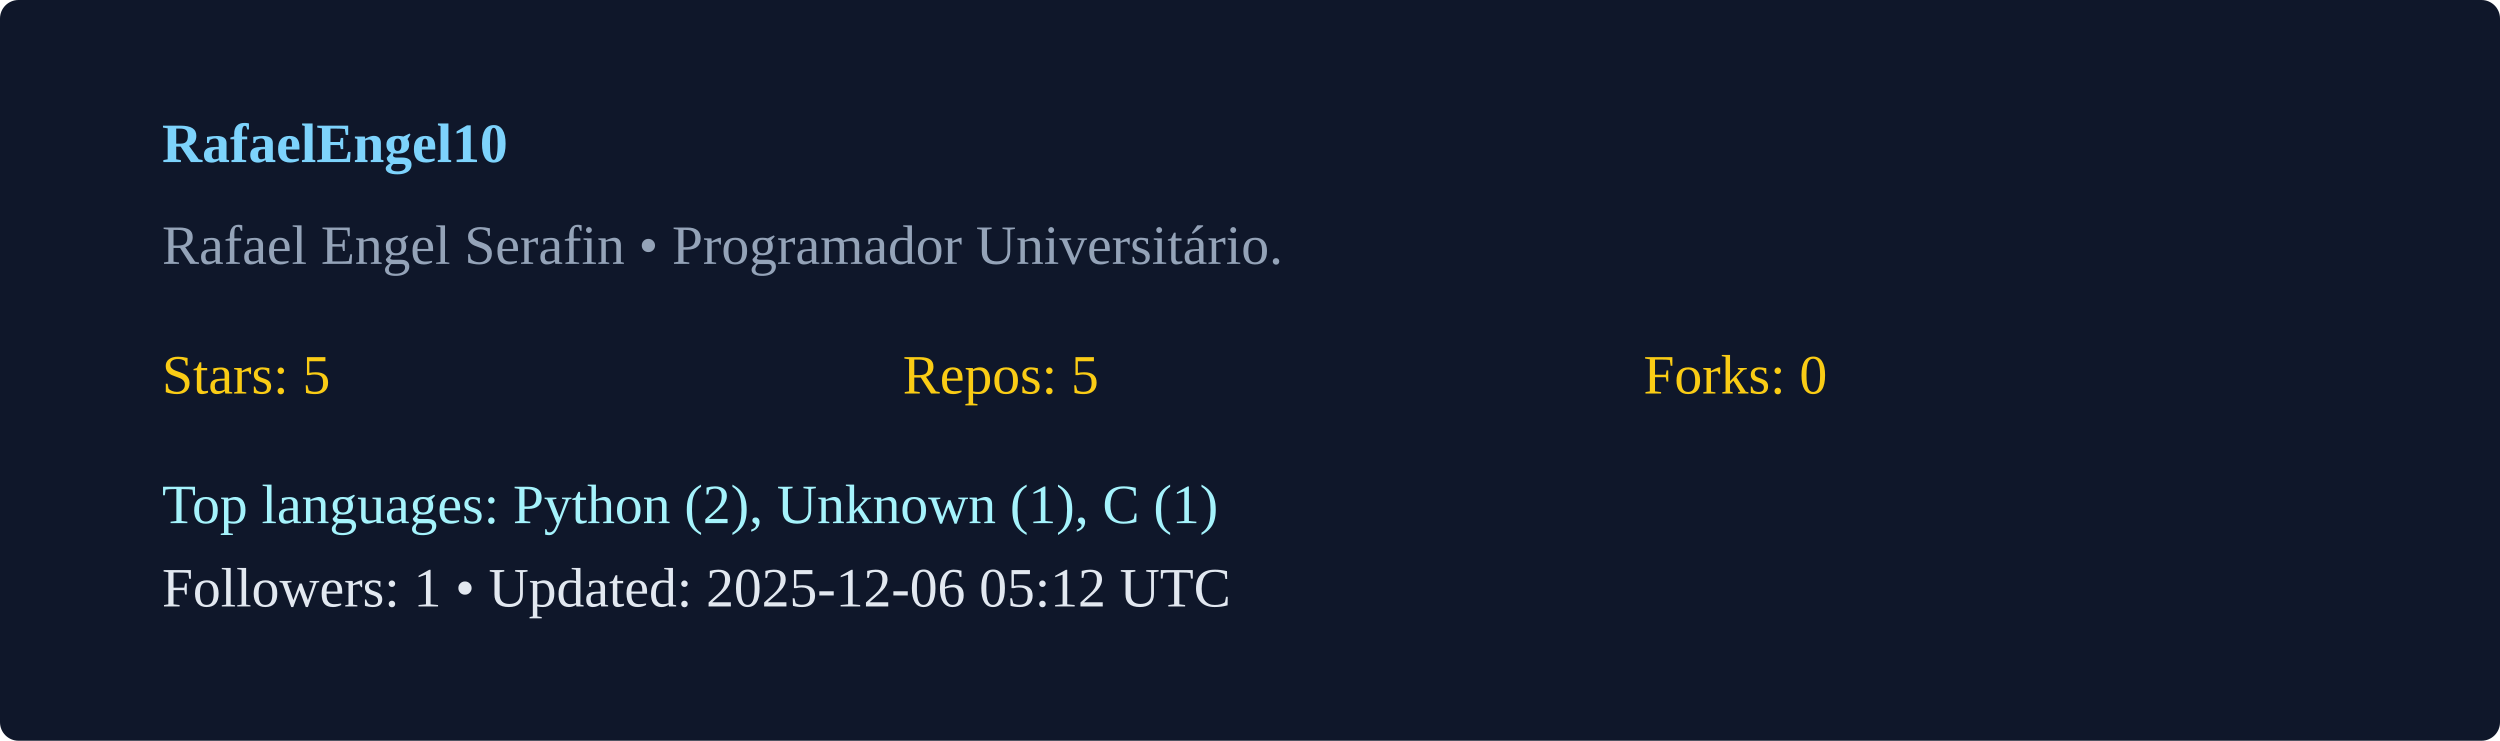
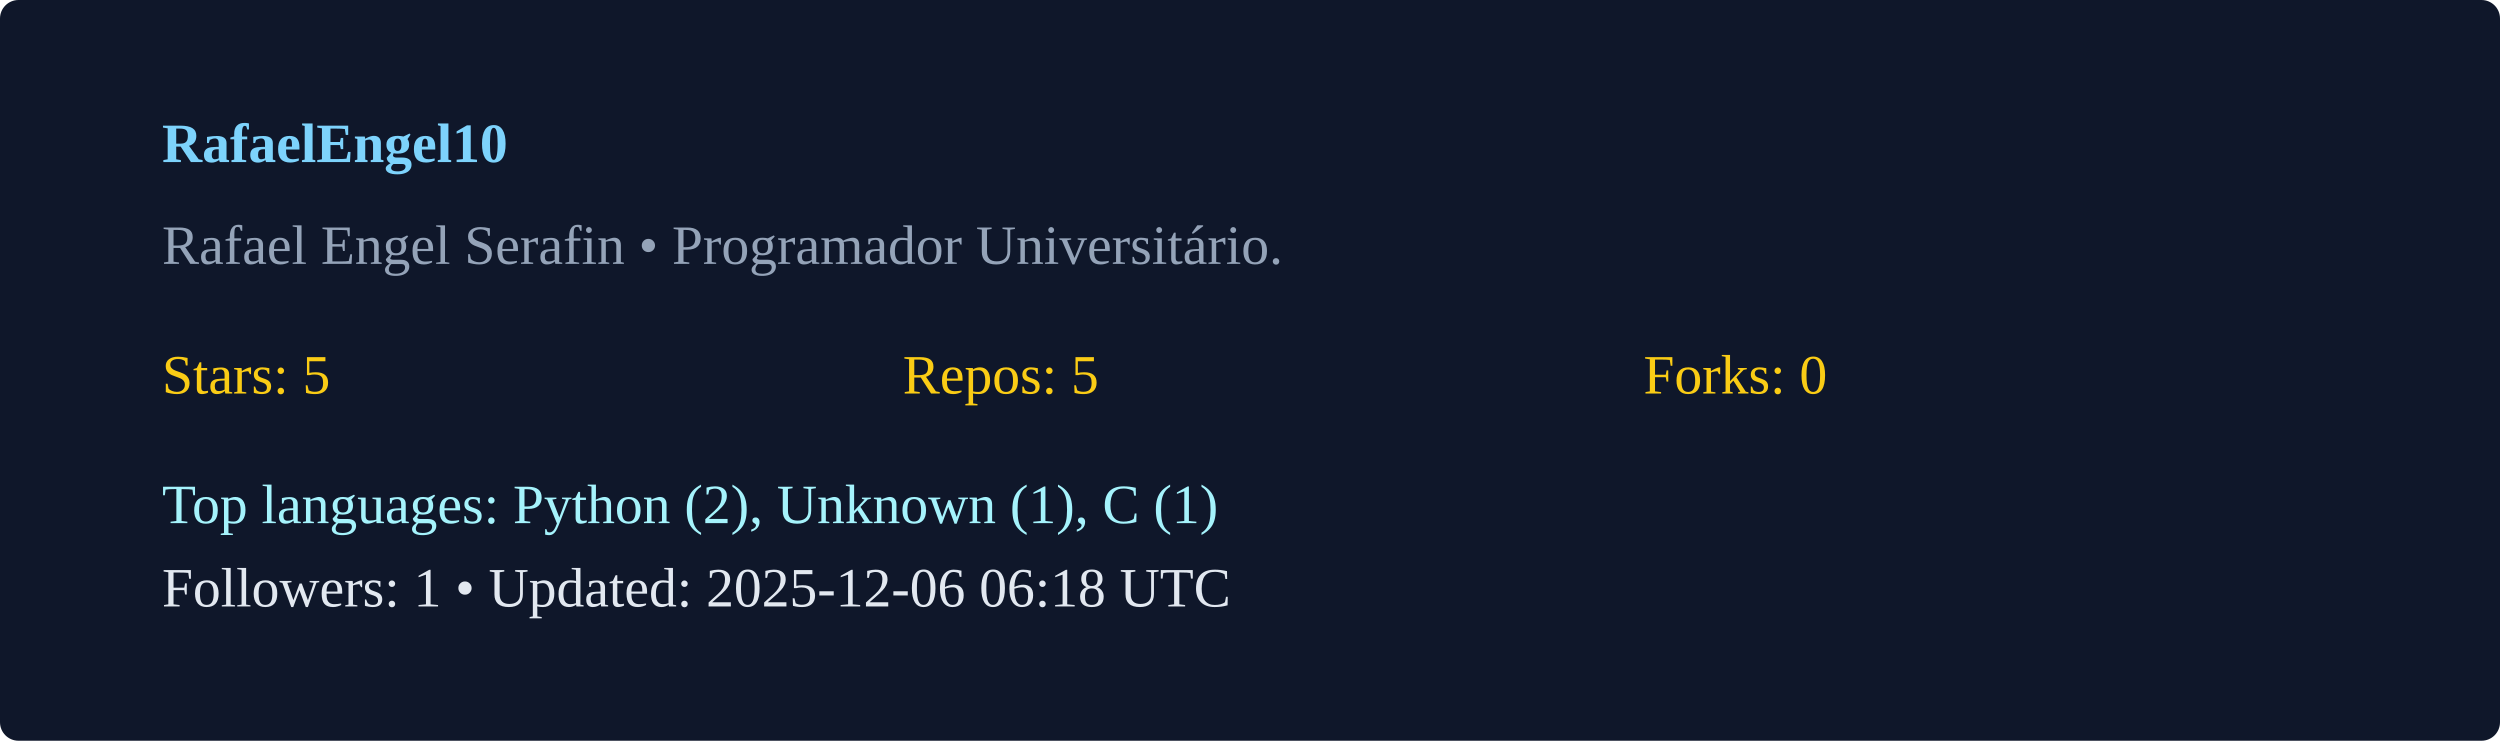
<svg xmlns="http://www.w3.org/2000/svg" width="540" height="160" viewBox="0 0 540 160">
  <rect width="100%" height="100%" rx="4" fill="#0f172a" />
  <g transform="translate(35,35)">
    <text x="0" y="0" fill="#7dd3fc" font-weight="600">RafaelEngel10</text>
    <text x="0" y="22" fill="#94a3b8">Rafael Engel Serafin  • Programador Universitário. </text>
    <g transform="translate(0,50)">
      <text x="0" y="0" fill="#facc15">Stars: 5</text>
      <text x="160" y="0" fill="#facc15">Repos: 5</text>
      <text x="320" y="0" fill="#facc15">Forks: 0</text>
      <text x="0" y="28" fill="#a5f3fc">Top languages: Python (2), Unknown (1), C (1)</text>
-       <text x="0" y="46" fill="#e2e8f0">Followers: 1 • Updated: 2025-12-06 05:12 UTC</text>
+       <text x="0" y="46" fill="#e2e8f0">Followers: 1 • Updated: 2025-12-06 06:18 UTC</text>
    </g>
  </g>
</svg>
